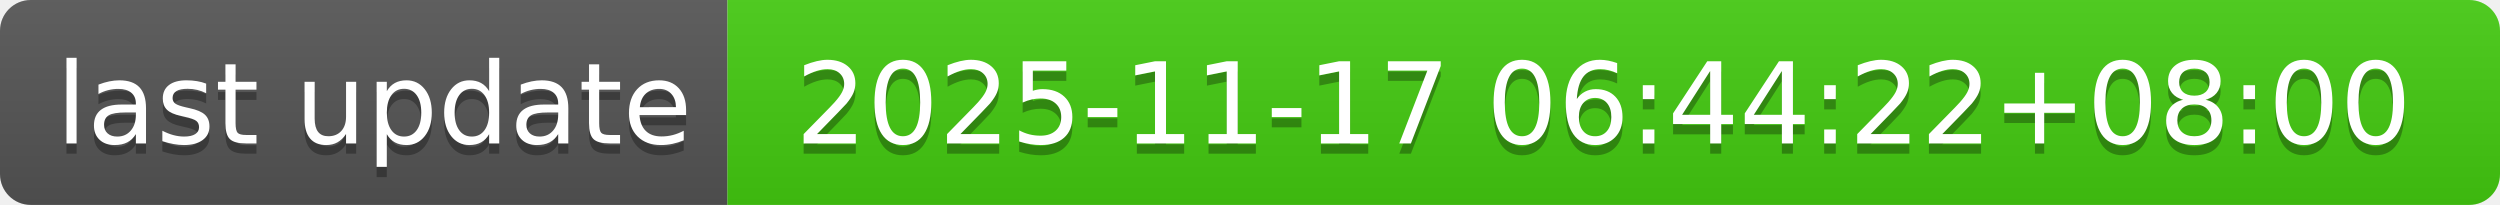
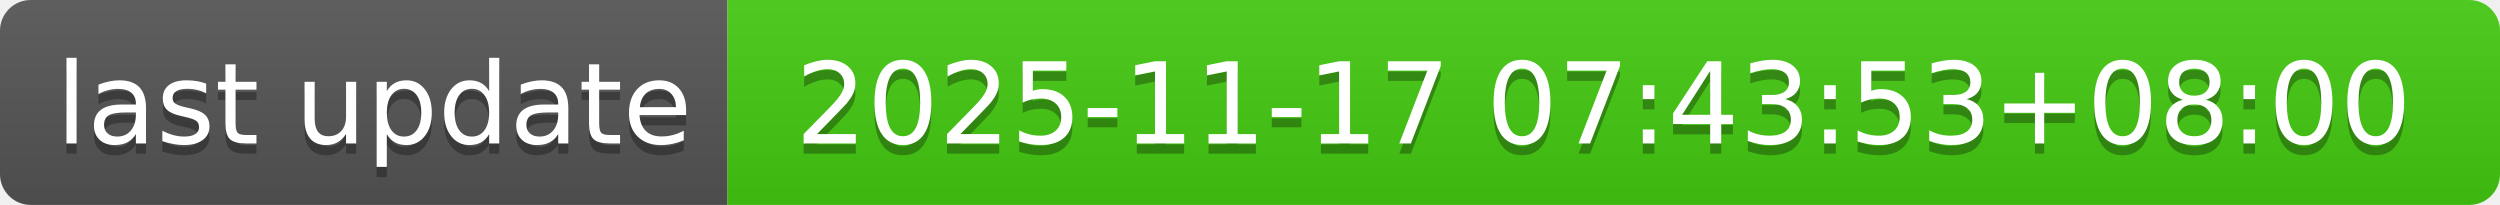
- <svg xmlns="http://www.w3.org/2000/svg" width="244" height="20" role="img" aria-label="last update: 2025-11-17 06:44:22+08:00">
+ <svg xmlns="http://www.w3.org/2000/svg" width="244" height="20" role="img" aria-label="last update: 2025-11-17 07:43:53+08:00">
  <linearGradient id="s" x2="0" y2="100%">
    <stop offset="0" stop-color="#bbb" stop-opacity=".1" />
    <stop offset="1" stop-opacity=".1" />
  </linearGradient>
  <clipPath id="r">
    <rect width="244" height="20" rx="3" fill="#fff" />
  </clipPath>
  <g clip-path="url(#r)">
    <rect width="71" height="20" fill="#555" />
    <rect x="71" width="173" height="20" fill="#4c1" />
    <rect width="244" height="20" fill="url(#s)" />
  </g>
  <g fill="#fff" text-anchor="middle" font-family="Verdana,Geneva,DejaVu Sans,sans-serif" text-rendering="geometricPrecision" font-size="110">
    <text aria-hidden="true" x="365" y="150" fill="#010101" fill-opacity=".3" transform="scale(.1)" textLength="610">last update</text>
    <text x="365" y="140" transform="scale(.1)" fill="#fff" textLength="610">last update</text>
-     <text aria-hidden="true" x="1565" y="150" fill="#010101" fill-opacity=".3" transform="scale(.1)" textLength="1630">2025-11-17 06:44:22+08:00</text>
-     <text x="1565" y="140" transform="scale(.1)" fill="#fff" textLength="1630">2025-11-17 06:44:22+08:00</text>
+     <text aria-hidden="true" x="1565" y="150" fill="#010101" fill-opacity=".3" transform="scale(.1)" textLength="1630">2025-11-17 07:43:53+08:00</text>
+     <text x="1565" y="140" transform="scale(.1)" fill="#fff" textLength="1630">2025-11-17 07:43:53+08:00</text>
  </g>
</svg>
